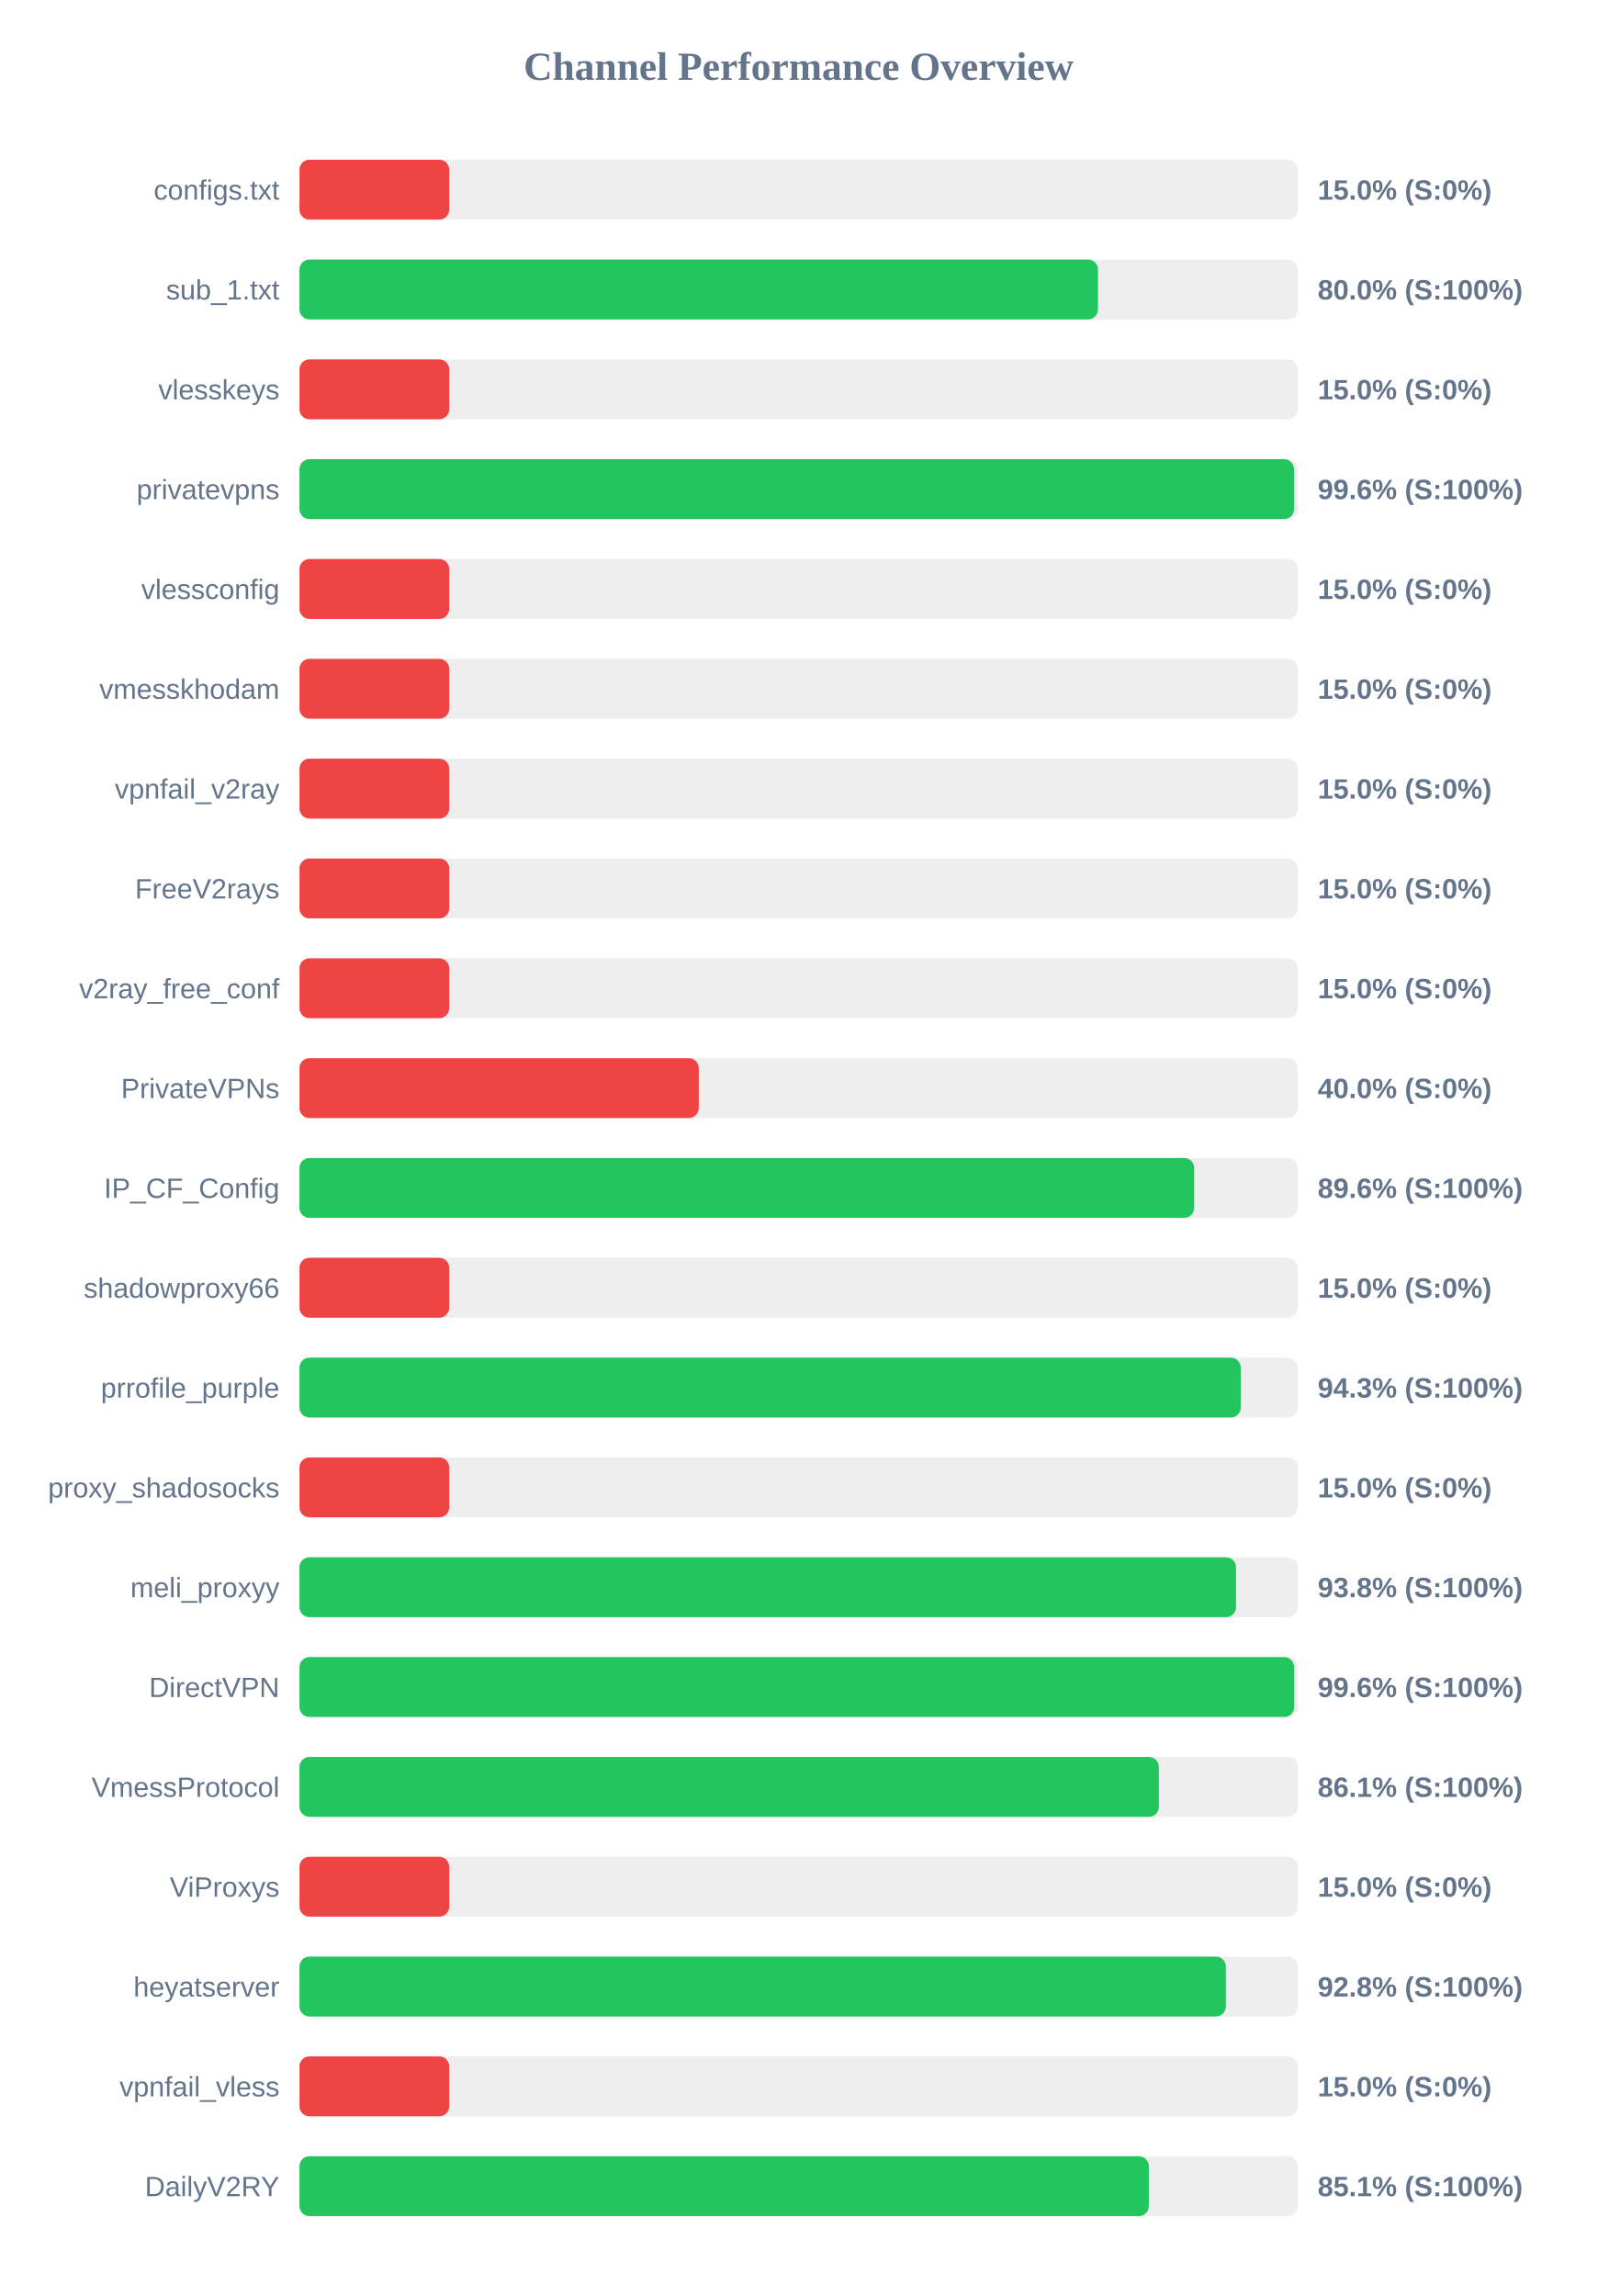
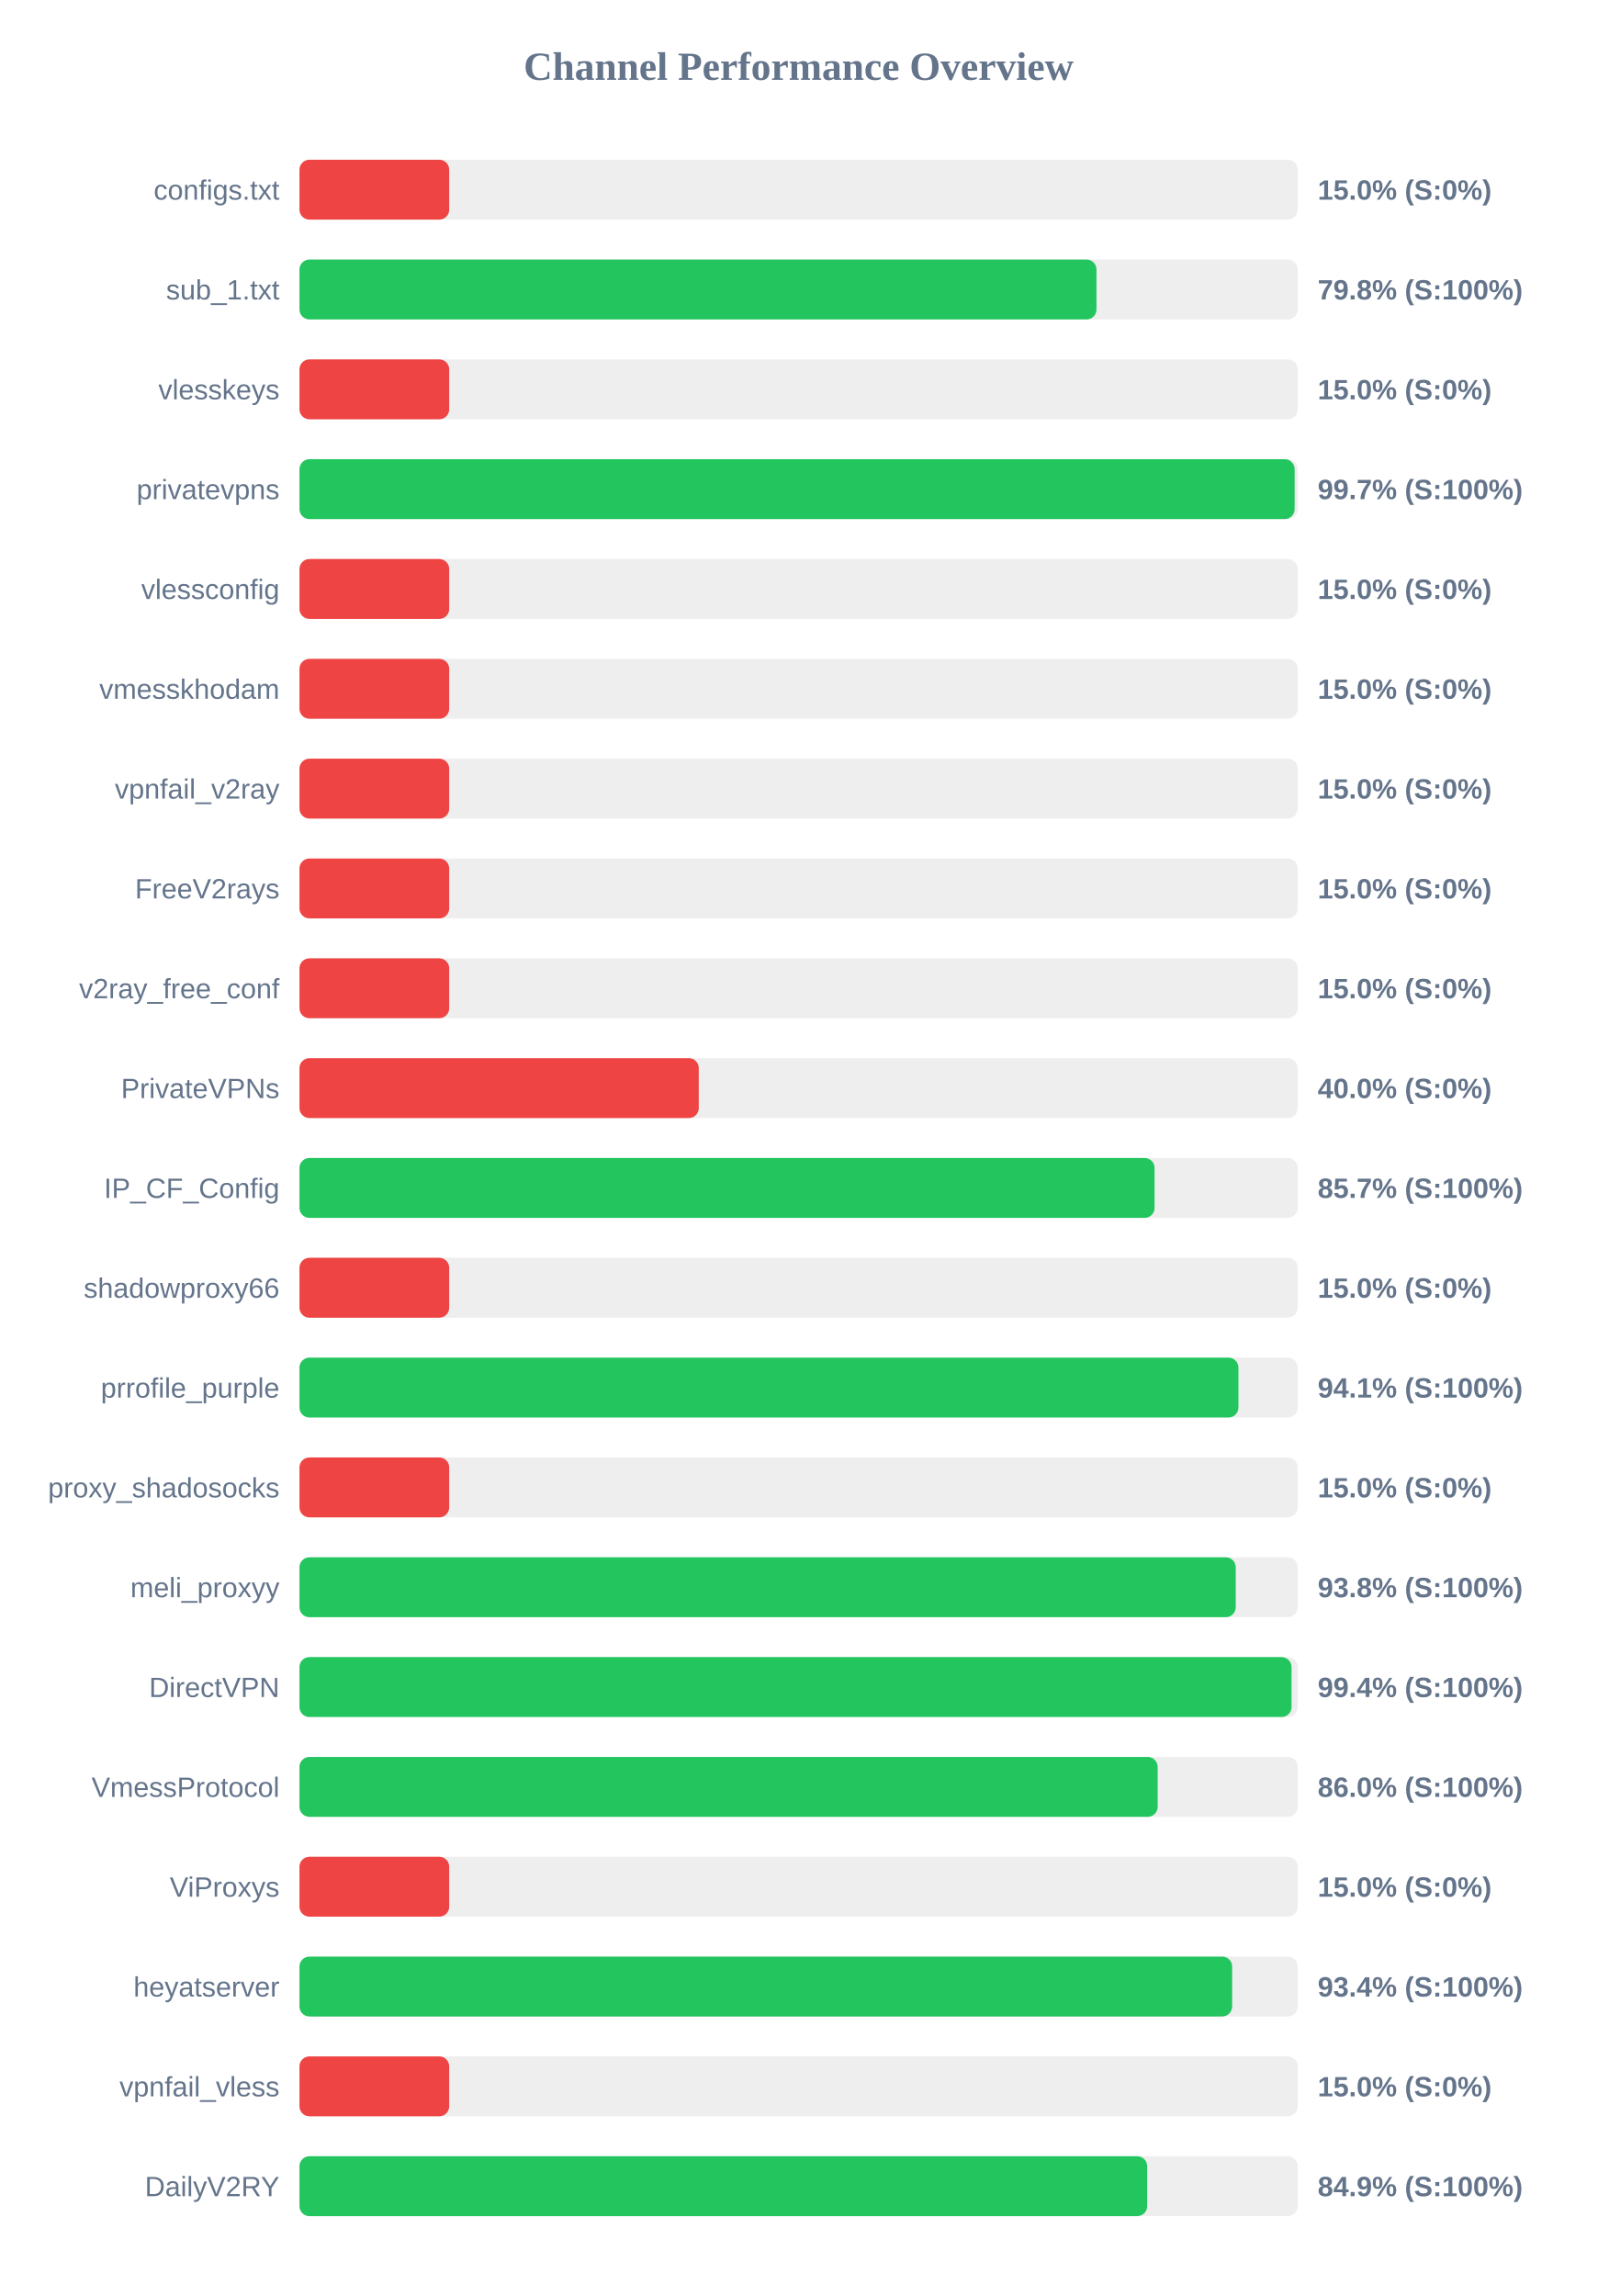
<svg xmlns="http://www.w3.org/2000/svg" width="800" height="1150" version="1.1">
  <style>
        .row { font: 14px Arial; fill: #64748b; }
        .score { font: bold 14px Arial; fill: #64748b; }
    </style>
  <text x="400" y="40" text-anchor="middle" font-size="20px" font-weight="bold" fill="#64748b">Channel Performance Overview</text>
  <rect x="150" y="80" width="500" height="30" fill="#eee" rx="5" />
  <rect x="150" y="80" width="75.0" height="30" fill="#ef4444" rx="5" />
  <text x="140" y="100" text-anchor="end" class="row">configs.txt</text>
  <text x="660" y="100" text-anchor="start" class="score">15.0% (S:0%)</text>
  <rect x="150" y="130" width="500" height="30" fill="#eee" rx="5" />
-   <rect x="150" y="130" width="399.95" height="30" fill="#22c55e" rx="5" />
+   <rect x="150" y="130" width="399.2" height="30" fill="#22c55e" rx="5" />
  <text x="140" y="150" text-anchor="end" class="row">sub_1.txt</text>
-   <text x="660" y="150" text-anchor="start" class="score">80.0% (S:100%)</text>
+   <text x="660" y="150" text-anchor="start" class="score">79.8% (S:100%)</text>
  <rect x="150" y="180" width="500" height="30" fill="#eee" rx="5" />
  <rect x="150" y="180" width="75.0" height="30" fill="#ef4444" rx="5" />
  <text x="140" y="200" text-anchor="end" class="row">vlesskeys</text>
  <text x="660" y="200" text-anchor="start" class="score">15.0% (S:0%)</text>
  <rect x="150" y="230" width="500" height="30" fill="#eee" rx="5" />
-   <rect x="150" y="230" width="498.15" height="30" fill="#22c55e" rx="5" />
+   <rect x="150" y="230" width="498.45" height="30" fill="#22c55e" rx="5" />
  <text x="140" y="250" text-anchor="end" class="row">privatevpns</text>
-   <text x="660" y="250" text-anchor="start" class="score">99.6% (S:100%)</text>
+   <text x="660" y="250" text-anchor="start" class="score">99.7% (S:100%)</text>
  <rect x="150" y="280" width="500" height="30" fill="#eee" rx="5" />
  <rect x="150" y="280" width="75.0" height="30" fill="#ef4444" rx="5" />
  <text x="140" y="300" text-anchor="end" class="row">vlessconfig</text>
  <text x="660" y="300" text-anchor="start" class="score">15.0% (S:0%)</text>
  <rect x="150" y="330" width="500" height="30" fill="#eee" rx="5" />
  <rect x="150" y="330" width="75.0" height="30" fill="#ef4444" rx="5" />
  <text x="140" y="350" text-anchor="end" class="row">vmesskhodam</text>
  <text x="660" y="350" text-anchor="start" class="score">15.0% (S:0%)</text>
  <rect x="150" y="380" width="500" height="30" fill="#eee" rx="5" />
  <rect x="150" y="380" width="75.0" height="30" fill="#ef4444" rx="5" />
  <text x="140" y="400" text-anchor="end" class="row">vpnfail_v2ray</text>
  <text x="660" y="400" text-anchor="start" class="score">15.0% (S:0%)</text>
  <rect x="150" y="430" width="500" height="30" fill="#eee" rx="5" />
  <rect x="150" y="430" width="75.0" height="30" fill="#ef4444" rx="5" />
  <text x="140" y="450" text-anchor="end" class="row">FreeV2rays</text>
  <text x="660" y="450" text-anchor="start" class="score">15.0% (S:0%)</text>
  <rect x="150" y="480" width="500" height="30" fill="#eee" rx="5" />
  <rect x="150" y="480" width="75.0" height="30" fill="#ef4444" rx="5" />
  <text x="140" y="500" text-anchor="end" class="row">v2ray_free_conf</text>
  <text x="660" y="500" text-anchor="start" class="score">15.0% (S:0%)</text>
  <rect x="150" y="530" width="500" height="30" fill="#eee" rx="5" />
  <rect x="150" y="530" width="200.0" height="30" fill="#ef4444" rx="5" />
  <text x="140" y="550" text-anchor="end" class="row">PrivateVPNs</text>
  <text x="660" y="550" text-anchor="start" class="score">40.0% (S:0%)</text>
  <rect x="150" y="580" width="500" height="30" fill="#eee" rx="5" />
-   <rect x="150" y="580" width="448.15" height="30" fill="#22c55e" rx="5" />
+   <rect x="150" y="580" width="428.3" height="30" fill="#22c55e" rx="5" />
  <text x="140" y="600" text-anchor="end" class="row">IP_CF_Config</text>
-   <text x="660" y="600" text-anchor="start" class="score">89.6% (S:100%)</text>
+   <text x="660" y="600" text-anchor="start" class="score">85.7% (S:100%)</text>
  <rect x="150" y="630" width="500" height="30" fill="#eee" rx="5" />
  <rect x="150" y="630" width="75.0" height="30" fill="#ef4444" rx="5" />
  <text x="140" y="650" text-anchor="end" class="row">shadowproxy66</text>
  <text x="660" y="650" text-anchor="start" class="score">15.0% (S:0%)</text>
  <rect x="150" y="680" width="500" height="30" fill="#eee" rx="5" />
-   <rect x="150" y="680" width="471.45" height="30" fill="#22c55e" rx="5" />
+   <rect x="150" y="680" width="470.3" height="30" fill="#22c55e" rx="5" />
  <text x="140" y="700" text-anchor="end" class="row">prrofile_purple</text>
-   <text x="660" y="700" text-anchor="start" class="score">94.3% (S:100%)</text>
+   <text x="660" y="700" text-anchor="start" class="score">94.1% (S:100%)</text>
  <rect x="150" y="730" width="500" height="30" fill="#eee" rx="5" />
  <rect x="150" y="730" width="75.0" height="30" fill="#ef4444" rx="5" />
  <text x="140" y="750" text-anchor="end" class="row">proxy_shadosocks</text>
  <text x="660" y="750" text-anchor="start" class="score">15.0% (S:0%)</text>
  <rect x="150" y="780" width="500" height="30" fill="#eee" rx="5" />
-   <rect x="150" y="780" width="469.1" height="30" fill="#22c55e" rx="5" />
+   <rect x="150" y="780" width="468.95" height="30" fill="#22c55e" rx="5" />
  <text x="140" y="800" text-anchor="end" class="row">meli_proxyy</text>
  <text x="660" y="800" text-anchor="start" class="score">93.8% (S:100%)</text>
  <rect x="150" y="830" width="500" height="30" fill="#eee" rx="5" />
-   <rect x="150" y="830" width="498.2" height="30" fill="#22c55e" rx="5" />
+   <rect x="150" y="830" width="496.9" height="30" fill="#22c55e" rx="5" />
  <text x="140" y="850" text-anchor="end" class="row">DirectVPN</text>
-   <text x="660" y="850" text-anchor="start" class="score">99.6% (S:100%)</text>
+   <text x="660" y="850" text-anchor="start" class="score">99.4% (S:100%)</text>
  <rect x="150" y="880" width="500" height="30" fill="#eee" rx="5" />
-   <rect x="150" y="880" width="430.45" height="30" fill="#22c55e" rx="5" />
+   <rect x="150" y="880" width="429.85" height="30" fill="#22c55e" rx="5" />
  <text x="140" y="900" text-anchor="end" class="row">VmessProtocol</text>
-   <text x="660" y="900" text-anchor="start" class="score">86.1% (S:100%)</text>
+   <text x="660" y="900" text-anchor="start" class="score">86.0% (S:100%)</text>
  <rect x="150" y="930" width="500" height="30" fill="#eee" rx="5" />
  <rect x="150" y="930" width="75.0" height="30" fill="#ef4444" rx="5" />
  <text x="140" y="950" text-anchor="end" class="row">ViProxys</text>
  <text x="660" y="950" text-anchor="start" class="score">15.0% (S:0%)</text>
  <rect x="150" y="980" width="500" height="30" fill="#eee" rx="5" />
-   <rect x="150" y="980" width="464.0" height="30" fill="#22c55e" rx="5" />
+   <rect x="150" y="980" width="467.15" height="30" fill="#22c55e" rx="5" />
  <text x="140" y="1000" text-anchor="end" class="row">heyatserver</text>
-   <text x="660" y="1000" text-anchor="start" class="score">92.8% (S:100%)</text>
+   <text x="660" y="1000" text-anchor="start" class="score">93.4% (S:100%)</text>
  <rect x="150" y="1030" width="500" height="30" fill="#eee" rx="5" />
  <rect x="150" y="1030" width="75.0" height="30" fill="#ef4444" rx="5" />
  <text x="140" y="1050" text-anchor="end" class="row">vpnfail_vless</text>
  <text x="660" y="1050" text-anchor="start" class="score">15.0% (S:0%)</text>
  <rect x="150" y="1080" width="500" height="30" fill="#eee" rx="5" />
-   <rect x="150" y="1080" width="425.4" height="30" fill="#22c55e" rx="5" />
+   <rect x="150" y="1080" width="424.6" height="30" fill="#22c55e" rx="5" />
  <text x="140" y="1100" text-anchor="end" class="row">DailyV2RY</text>
-   <text x="660" y="1100" text-anchor="start" class="score">85.1% (S:100%)</text>
+   <text x="660" y="1100" text-anchor="start" class="score">84.9% (S:100%)</text>
</svg>
